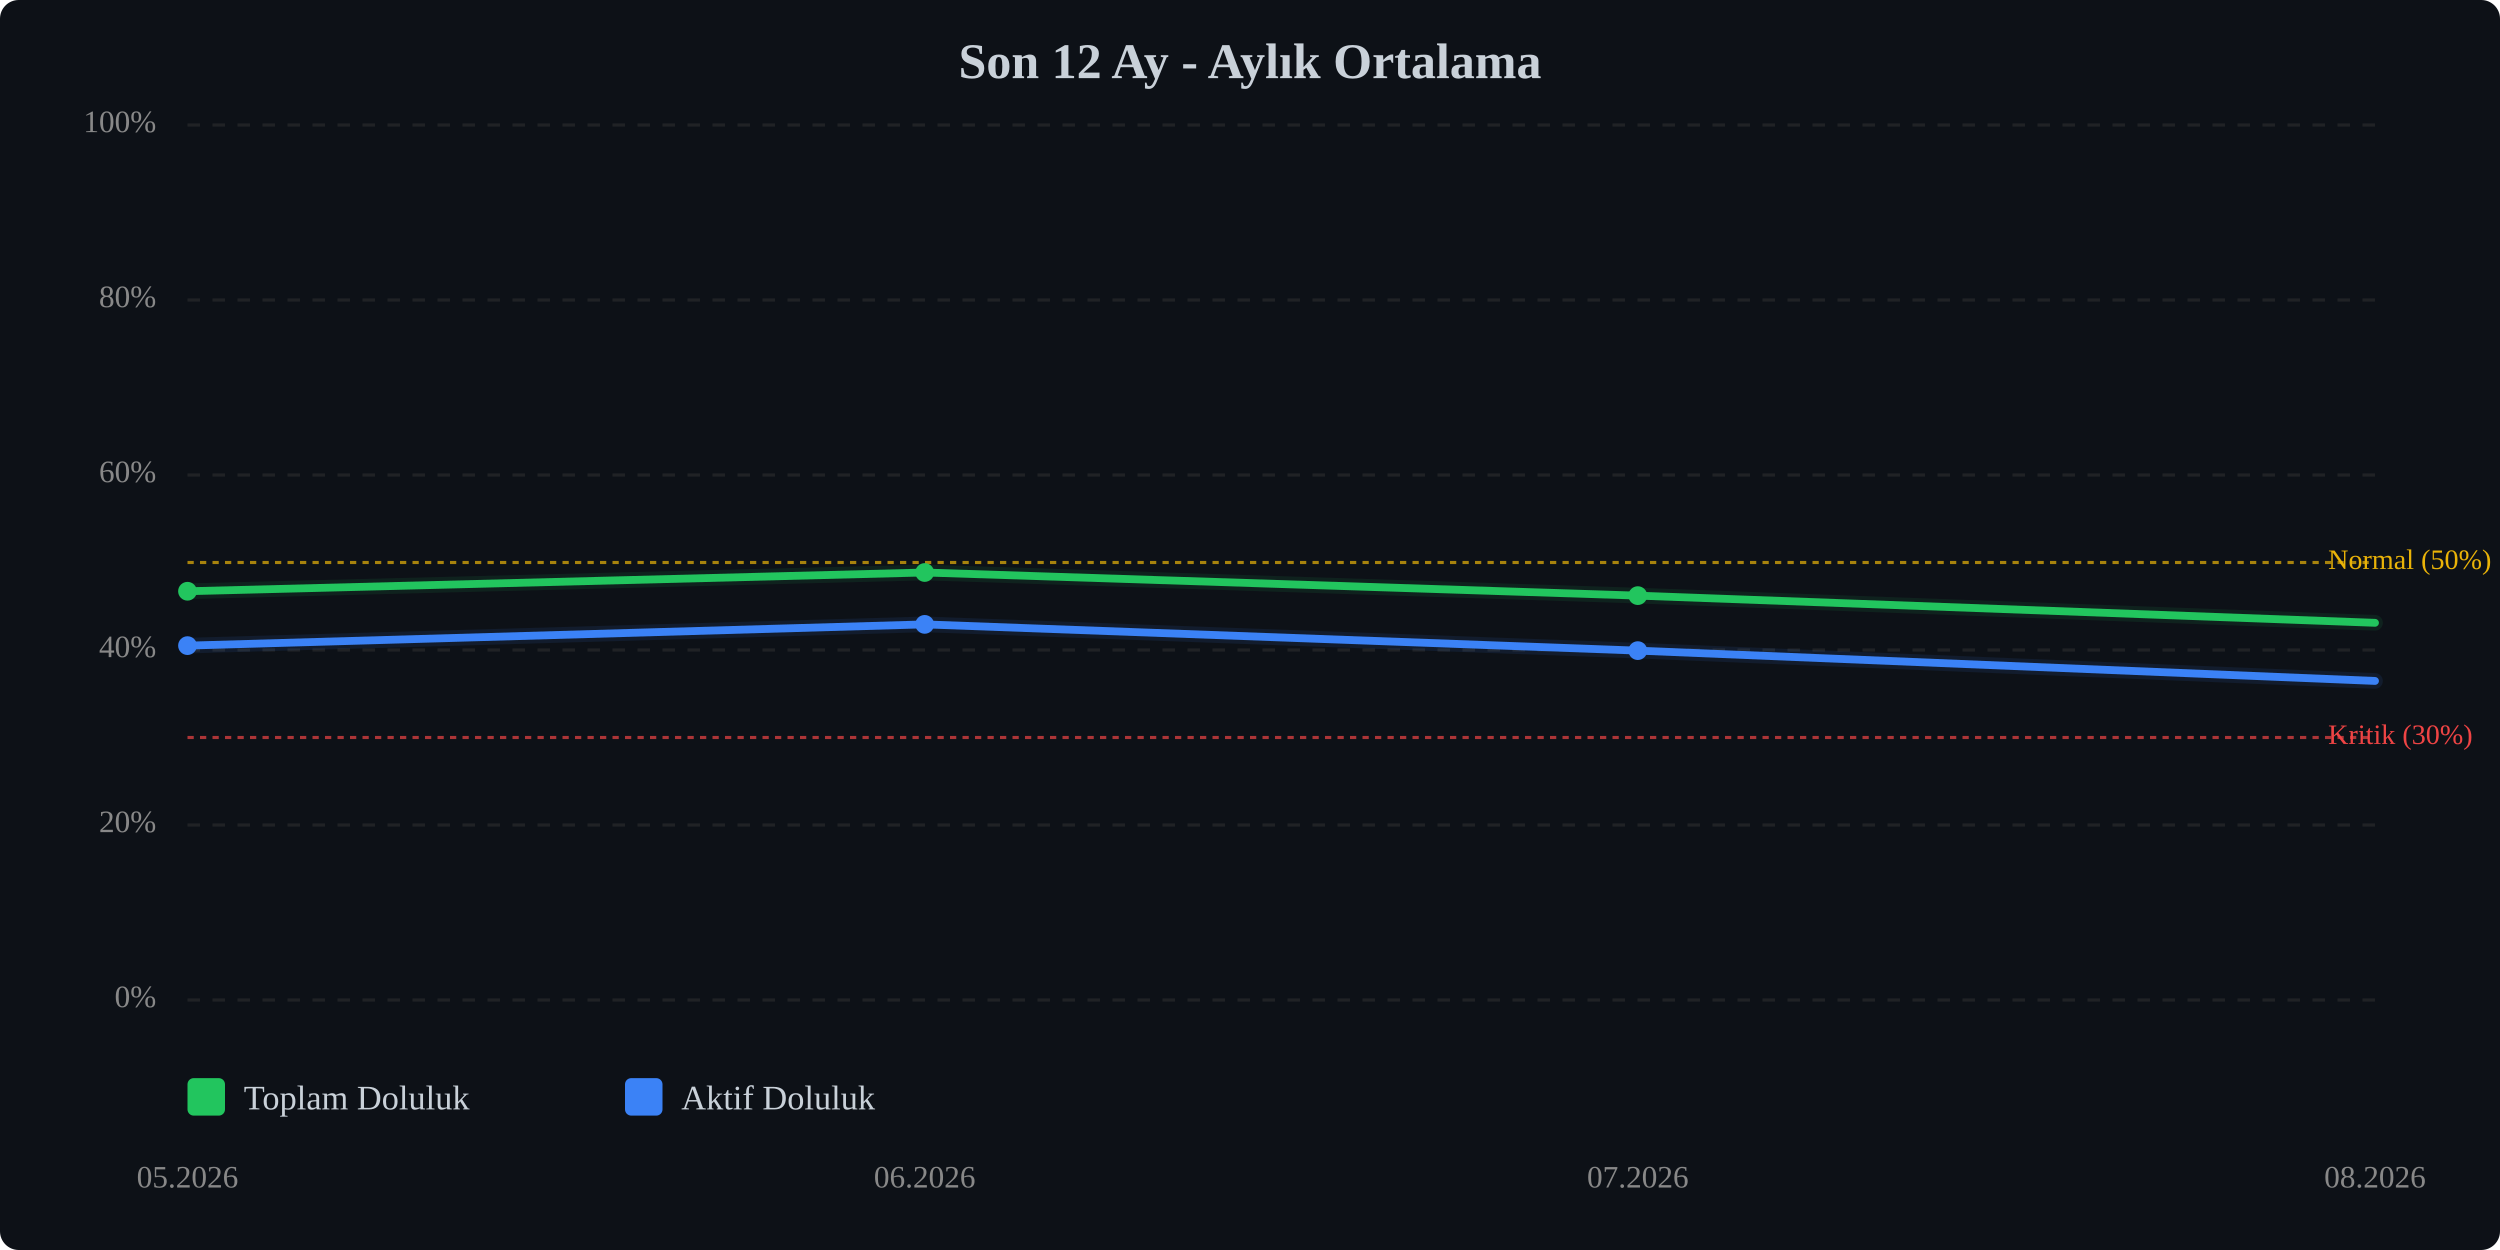
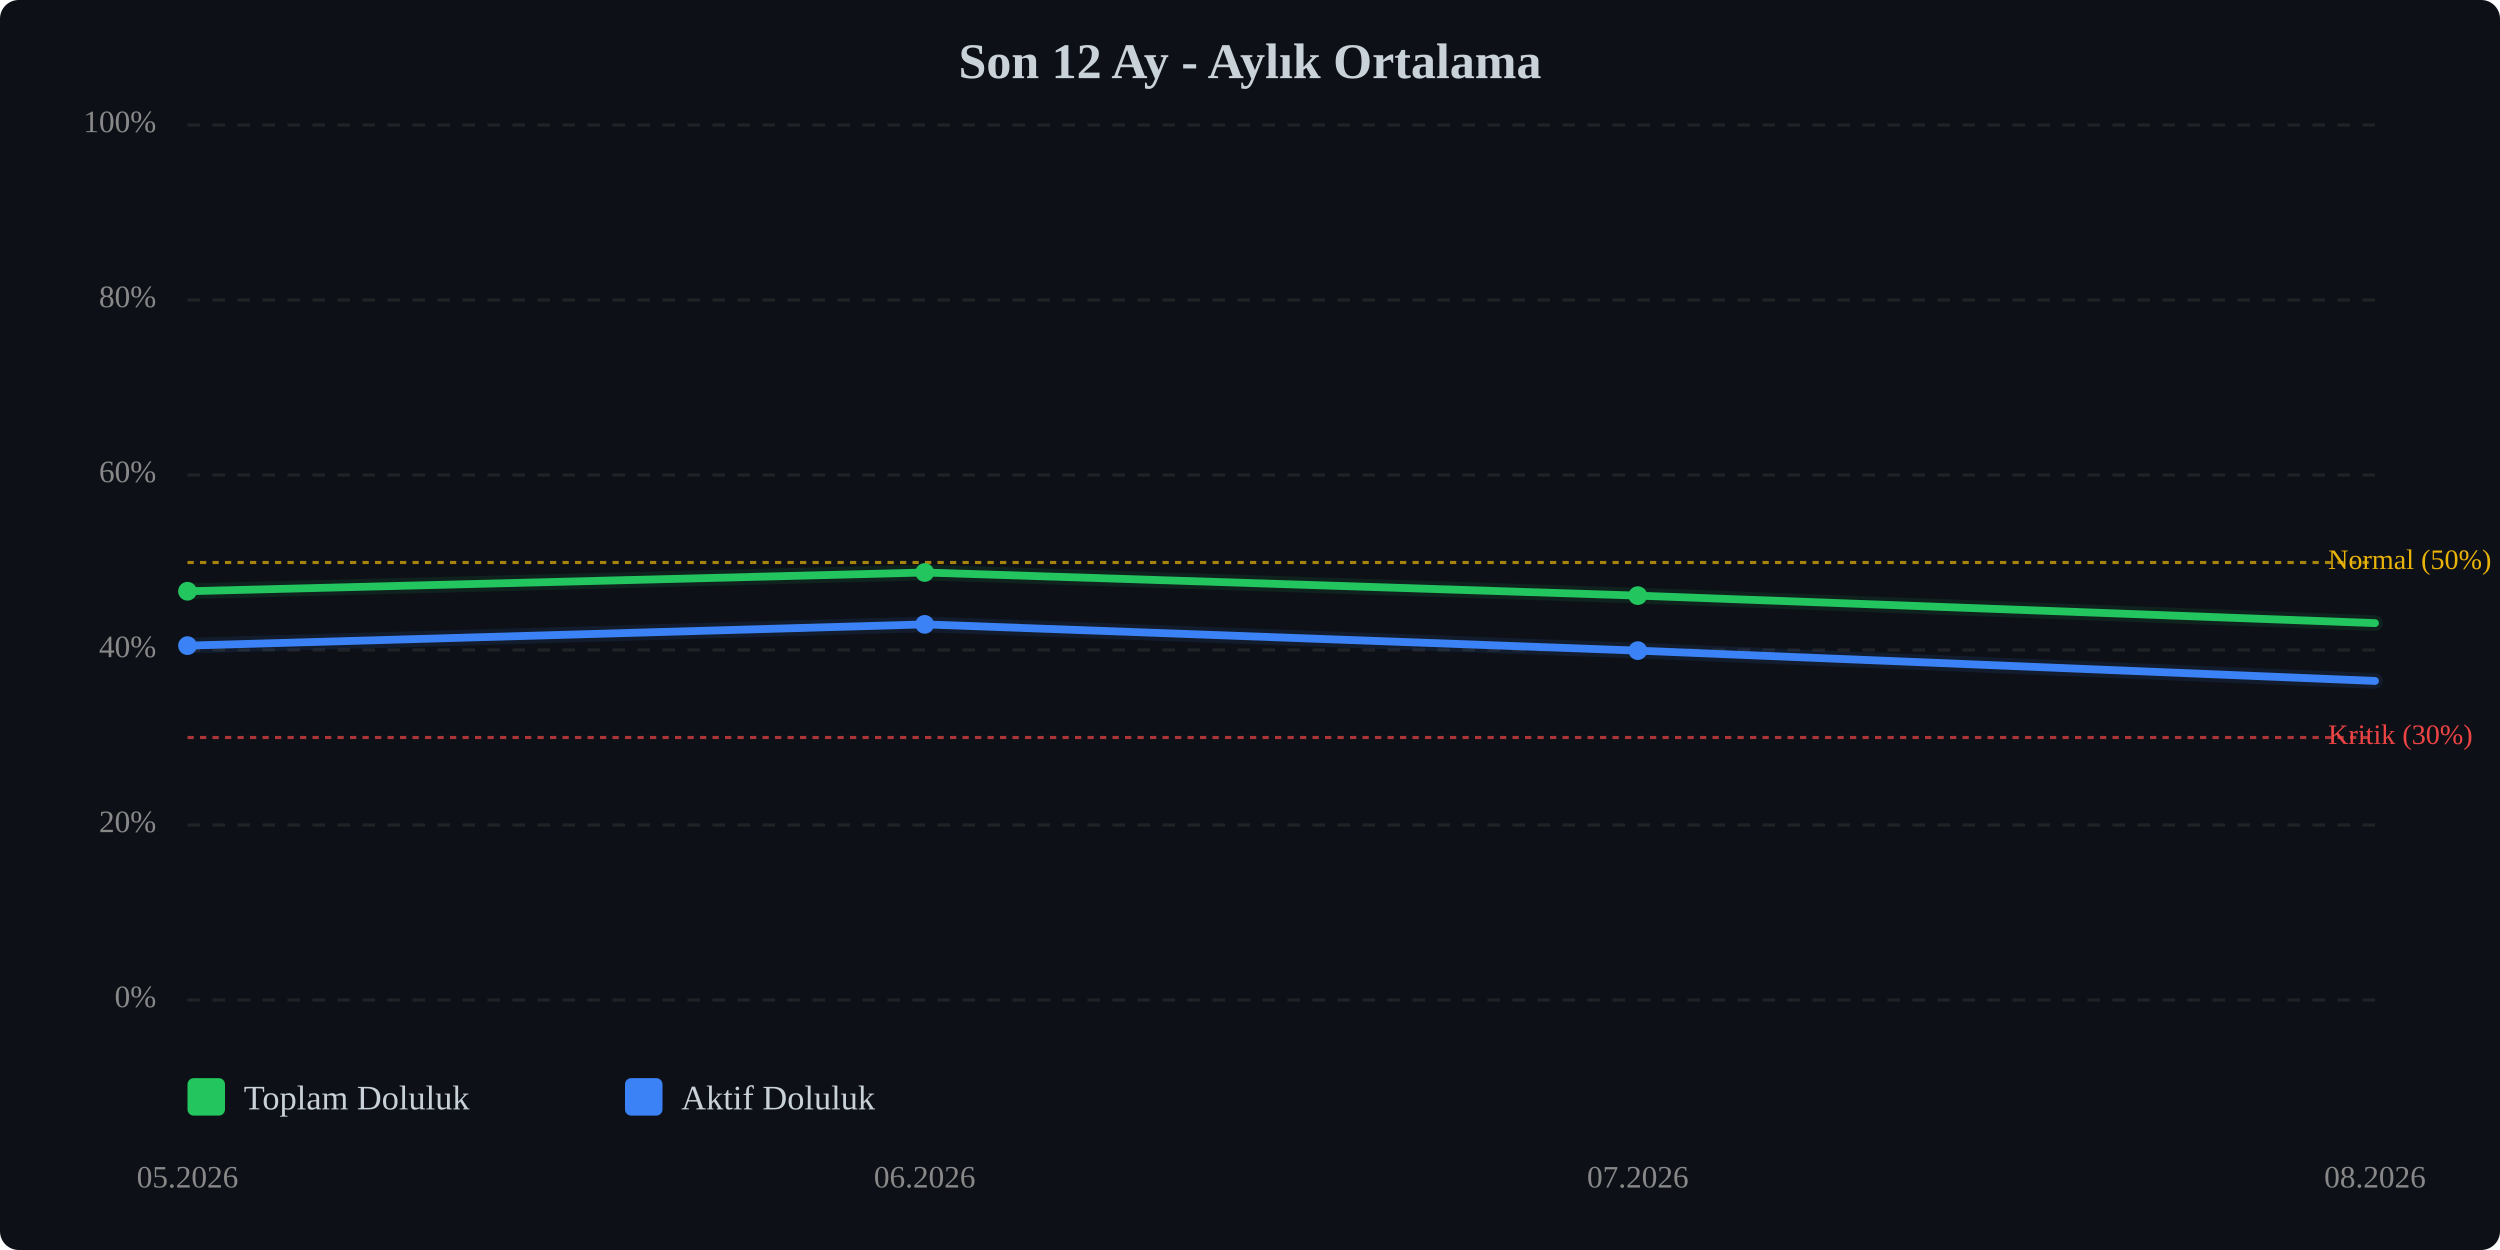
<svg xmlns="http://www.w3.org/2000/svg" viewBox="0 0 800 400" width="100%" style="max-width:800px;">
  <rect width="800" height="400" fill="#0d1117" rx="6" />
  <text x="400.0" y="25" text-anchor="middle" font-size="16" font-weight="bold" fill="#c9d1d9">Son 12 Ay - Aylık Ortalama</text>
  <line x1="60" y1="320.0" x2="760" y2="320.0" stroke="#333" stroke-width="1" stroke-dasharray="4,4" opacity="0.5" />
  <text x="50" y="320.0" text-anchor="end" dominant-baseline="middle" font-size="10" fill="#888">0%</text>
  <line x1="60" y1="264.0" x2="760" y2="264.0" stroke="#333" stroke-width="1" stroke-dasharray="4,4" opacity="0.5" />
  <text x="50" y="264.0" text-anchor="end" dominant-baseline="middle" font-size="10" fill="#888">20%</text>
  <line x1="60" y1="208.0" x2="760" y2="208.0" stroke="#333" stroke-width="1" stroke-dasharray="4,4" opacity="0.5" />
  <text x="50" y="208.0" text-anchor="end" dominant-baseline="middle" font-size="10" fill="#888">40%</text>
  <line x1="60" y1="152.0" x2="760" y2="152.0" stroke="#333" stroke-width="1" stroke-dasharray="4,4" opacity="0.5" />
  <text x="50" y="152.0" text-anchor="end" dominant-baseline="middle" font-size="10" fill="#888">60%</text>
  <line x1="60" y1="96.0" x2="760" y2="96.0" stroke="#333" stroke-width="1" stroke-dasharray="4,4" opacity="0.5" />
  <text x="50" y="96.0" text-anchor="end" dominant-baseline="middle" font-size="10" fill="#888">80%</text>
  <line x1="60" y1="40.0" x2="760" y2="40.0" stroke="#333" stroke-width="1" stroke-dasharray="4,4" opacity="0.5" />
  <text x="50" y="40.0" text-anchor="end" dominant-baseline="middle" font-size="10" fill="#888">100%</text>
  <line x1="60" y1="236.0" x2="760" y2="236.0" stroke="#ef4444" stroke-width="1" stroke-dasharray="2,2" opacity="0.7" />
  <text x="745" y="236.0" dominant-baseline="middle" font-size="9" fill="#ef4444">Kritik (30%)</text>
  <line x1="60" y1="180.0" x2="760" y2="180.0" stroke="#eab308" stroke-width="1" stroke-dasharray="2,2" opacity="0.7" />
  <text x="745" y="180.0" dominant-baseline="middle" font-size="9" fill="#eab308">Normal (50%)</text>
-   <polyline points="60.0,189.2 295.9,183.2 524.1,190.6 760.0,199.3" fill="none" stroke="#22c55e" stroke-width="2.5" stroke-linecap="round" stroke-linejoin="round" />
-   <polyline points="60.0,189.2 295.9,183.2 524.1,190.6 760.0,199.3" fill="none" stroke="#22c55e" stroke-width="5" opacity="0.1" stroke-linecap="round" stroke-linejoin="round" />
+   <polyline points="60.0,189.2 295.9,183.2 524.1,190.6 760.0,199.4" fill="none" stroke="#22c55e" stroke-width="2.5" stroke-linecap="round" stroke-linejoin="round" />
+   <polyline points="60.0,189.2 295.9,183.2 524.1,190.6 760.0,199.4" fill="none" stroke="#22c55e" stroke-width="5" opacity="0.1" stroke-linecap="round" stroke-linejoin="round" />
  <polyline points="60.0,206.6 295.9,199.8 524.1,208.2 760.0,217.9" fill="none" stroke="#3b82f6" stroke-width="2.5" stroke-linecap="round" stroke-linejoin="round" />
  <polyline points="60.0,206.6 295.9,199.8 524.1,208.2 760.0,217.9" fill="none" stroke="#3b82f6" stroke-width="5" opacity="0.1" stroke-linecap="round" stroke-linejoin="round" />
  <circle cx="60.0" cy="189.2" r="3" fill="#22c55e" />
  <circle cx="295.9" cy="183.2" r="3" fill="#22c55e" />
  <circle cx="524.1" cy="190.6" r="3" fill="#22c55e" />
  <circle cx="60.0" cy="206.6" r="3" fill="#3b82f6" />
  <circle cx="295.9" cy="199.8" r="3" fill="#3b82f6" />
  <circle cx="524.1" cy="208.2" r="3" fill="#3b82f6" />
  <text x="60.0" y="380" text-anchor="middle" font-size="10" fill="#888">05.2026</text>
  <text x="295.9" y="380" text-anchor="middle" font-size="10" fill="#888">06.2026</text>
  <text x="524.1" y="380" text-anchor="middle" font-size="10" fill="#888">07.2026</text>
  <text x="760.0" y="380" text-anchor="middle" font-size="10" fill="#888">08.2026</text>
  <g transform="translate(60, 345)">
    <rect x="0" y="0" width="12" height="12" fill="#22c55e" rx="2" />
    <text x="18" y="10" font-size="11" fill="#c9d1d9">Toplam Doluluk</text>
    <rect x="140" y="0" width="12" height="12" fill="#3b82f6" rx="2" />
    <text x="158" y="10" font-size="11" fill="#c9d1d9">Aktif Doluluk</text>
  </g>
</svg>
